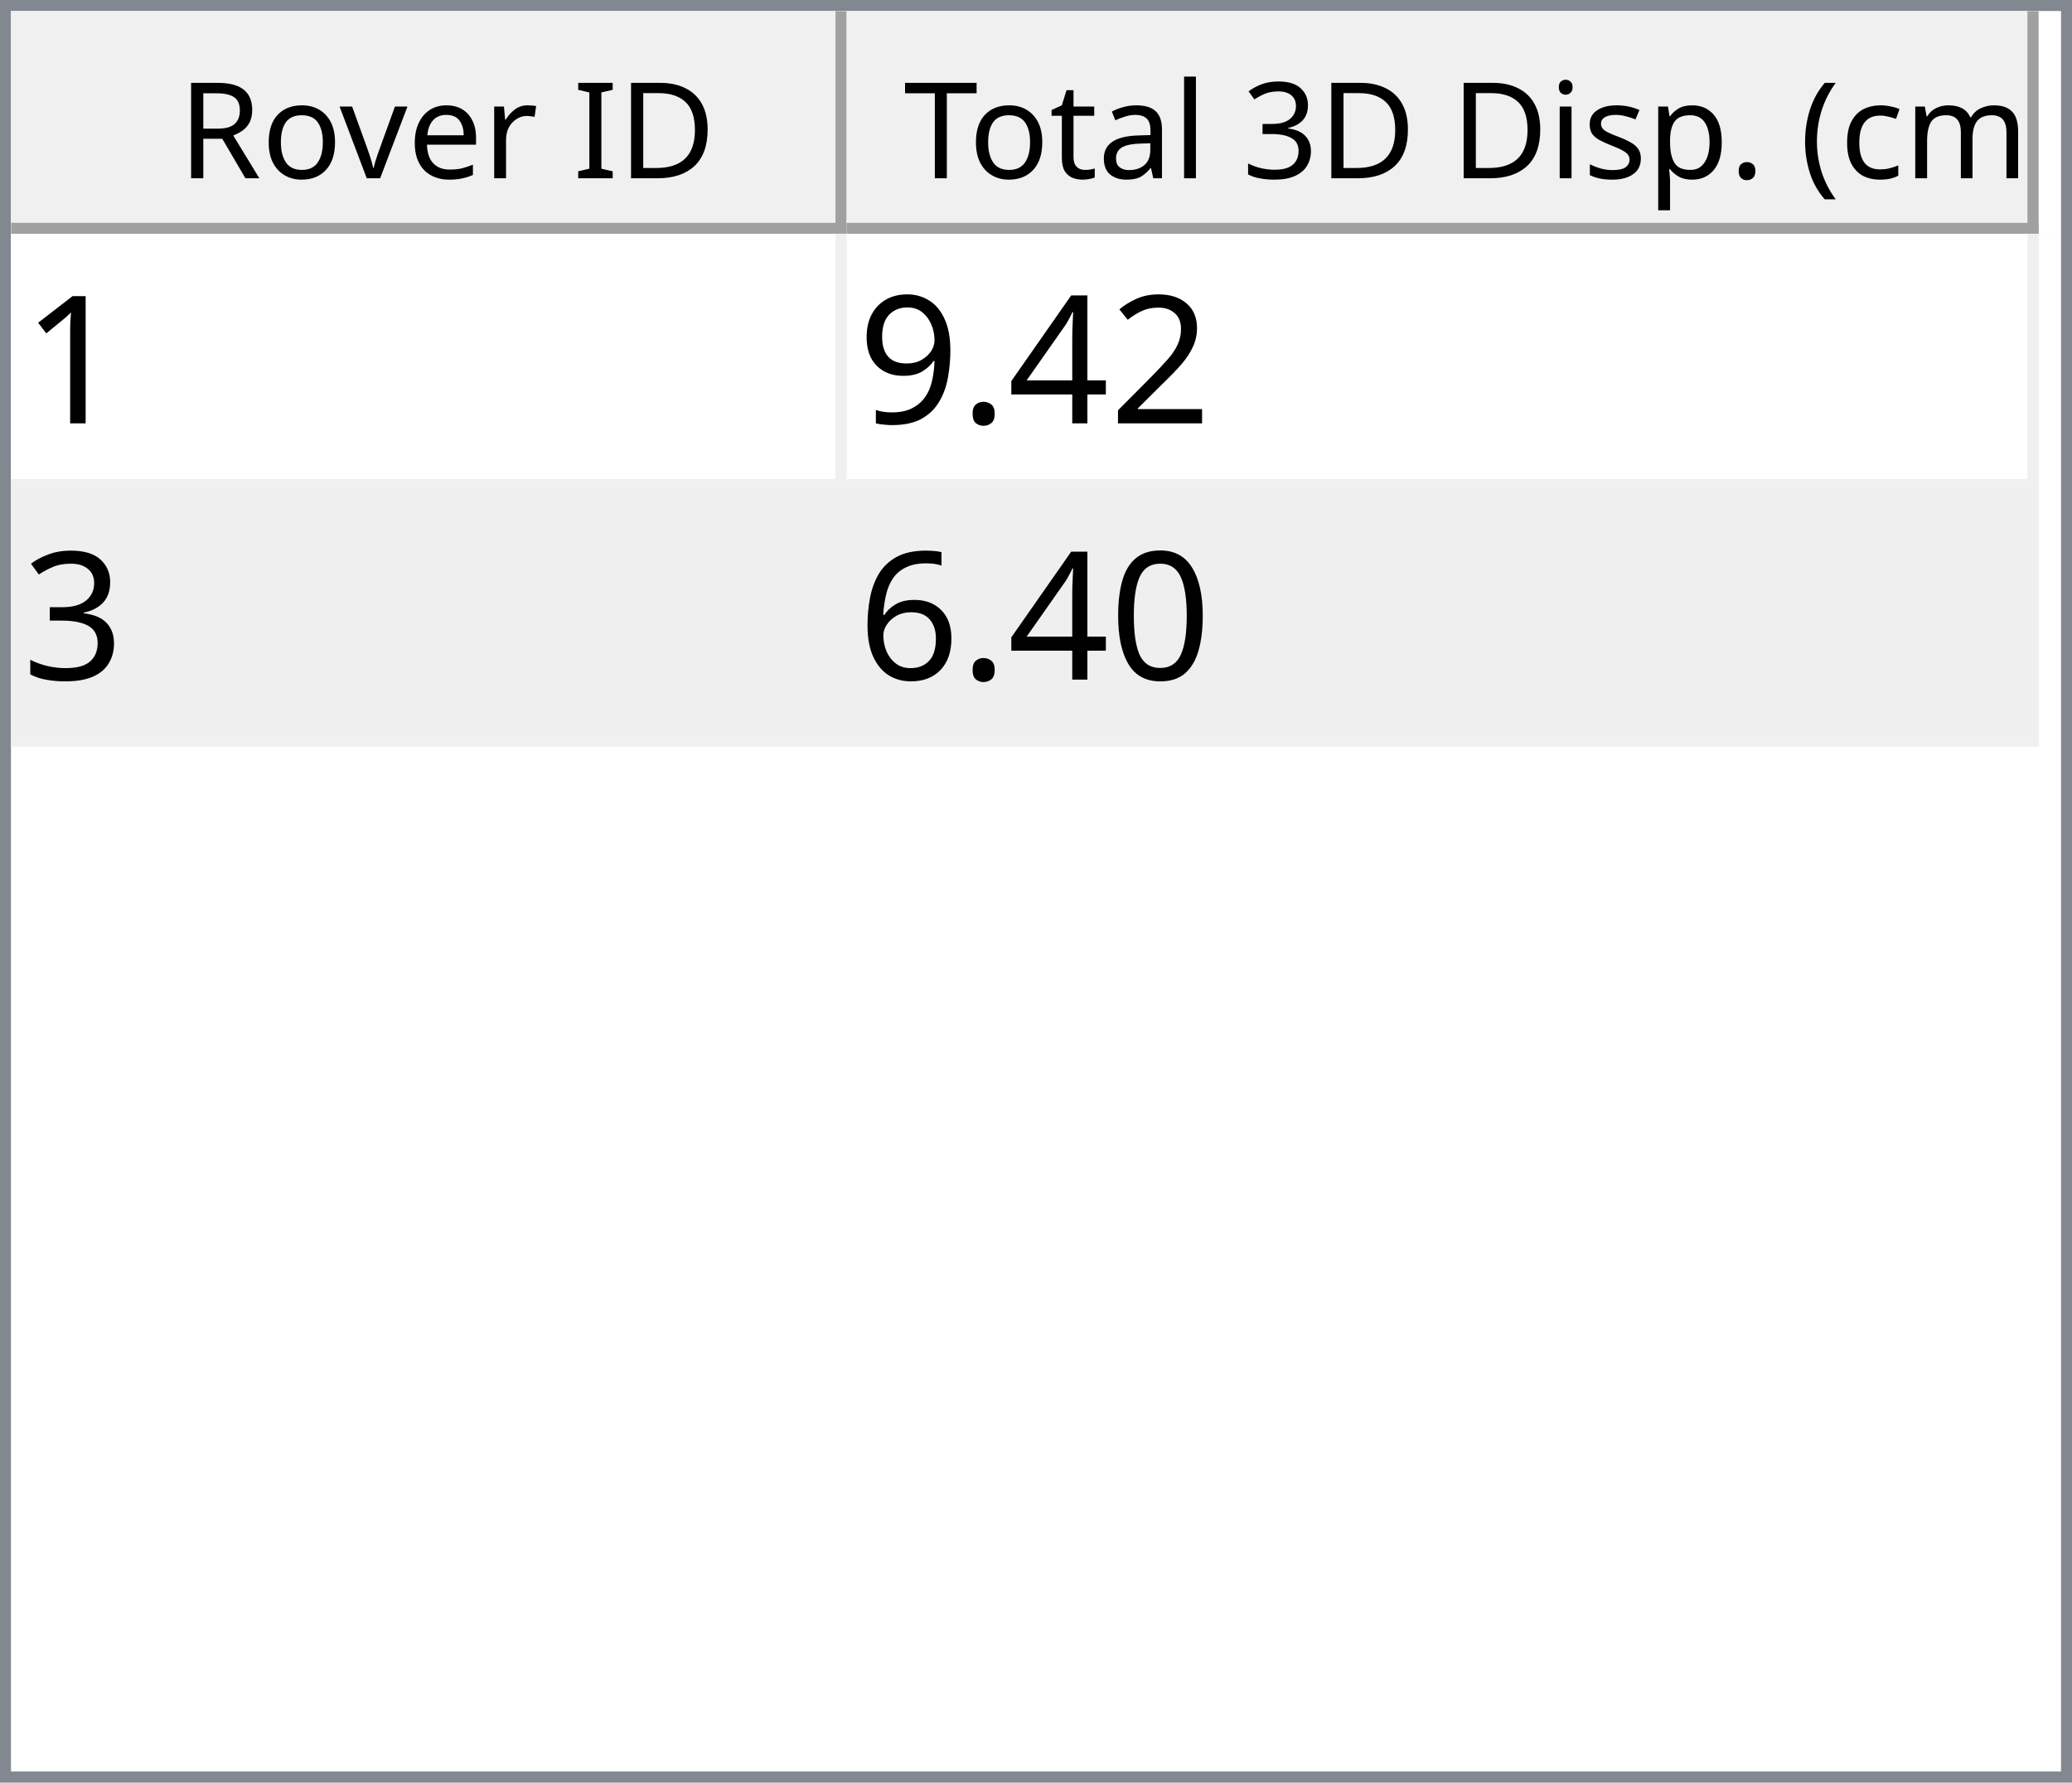
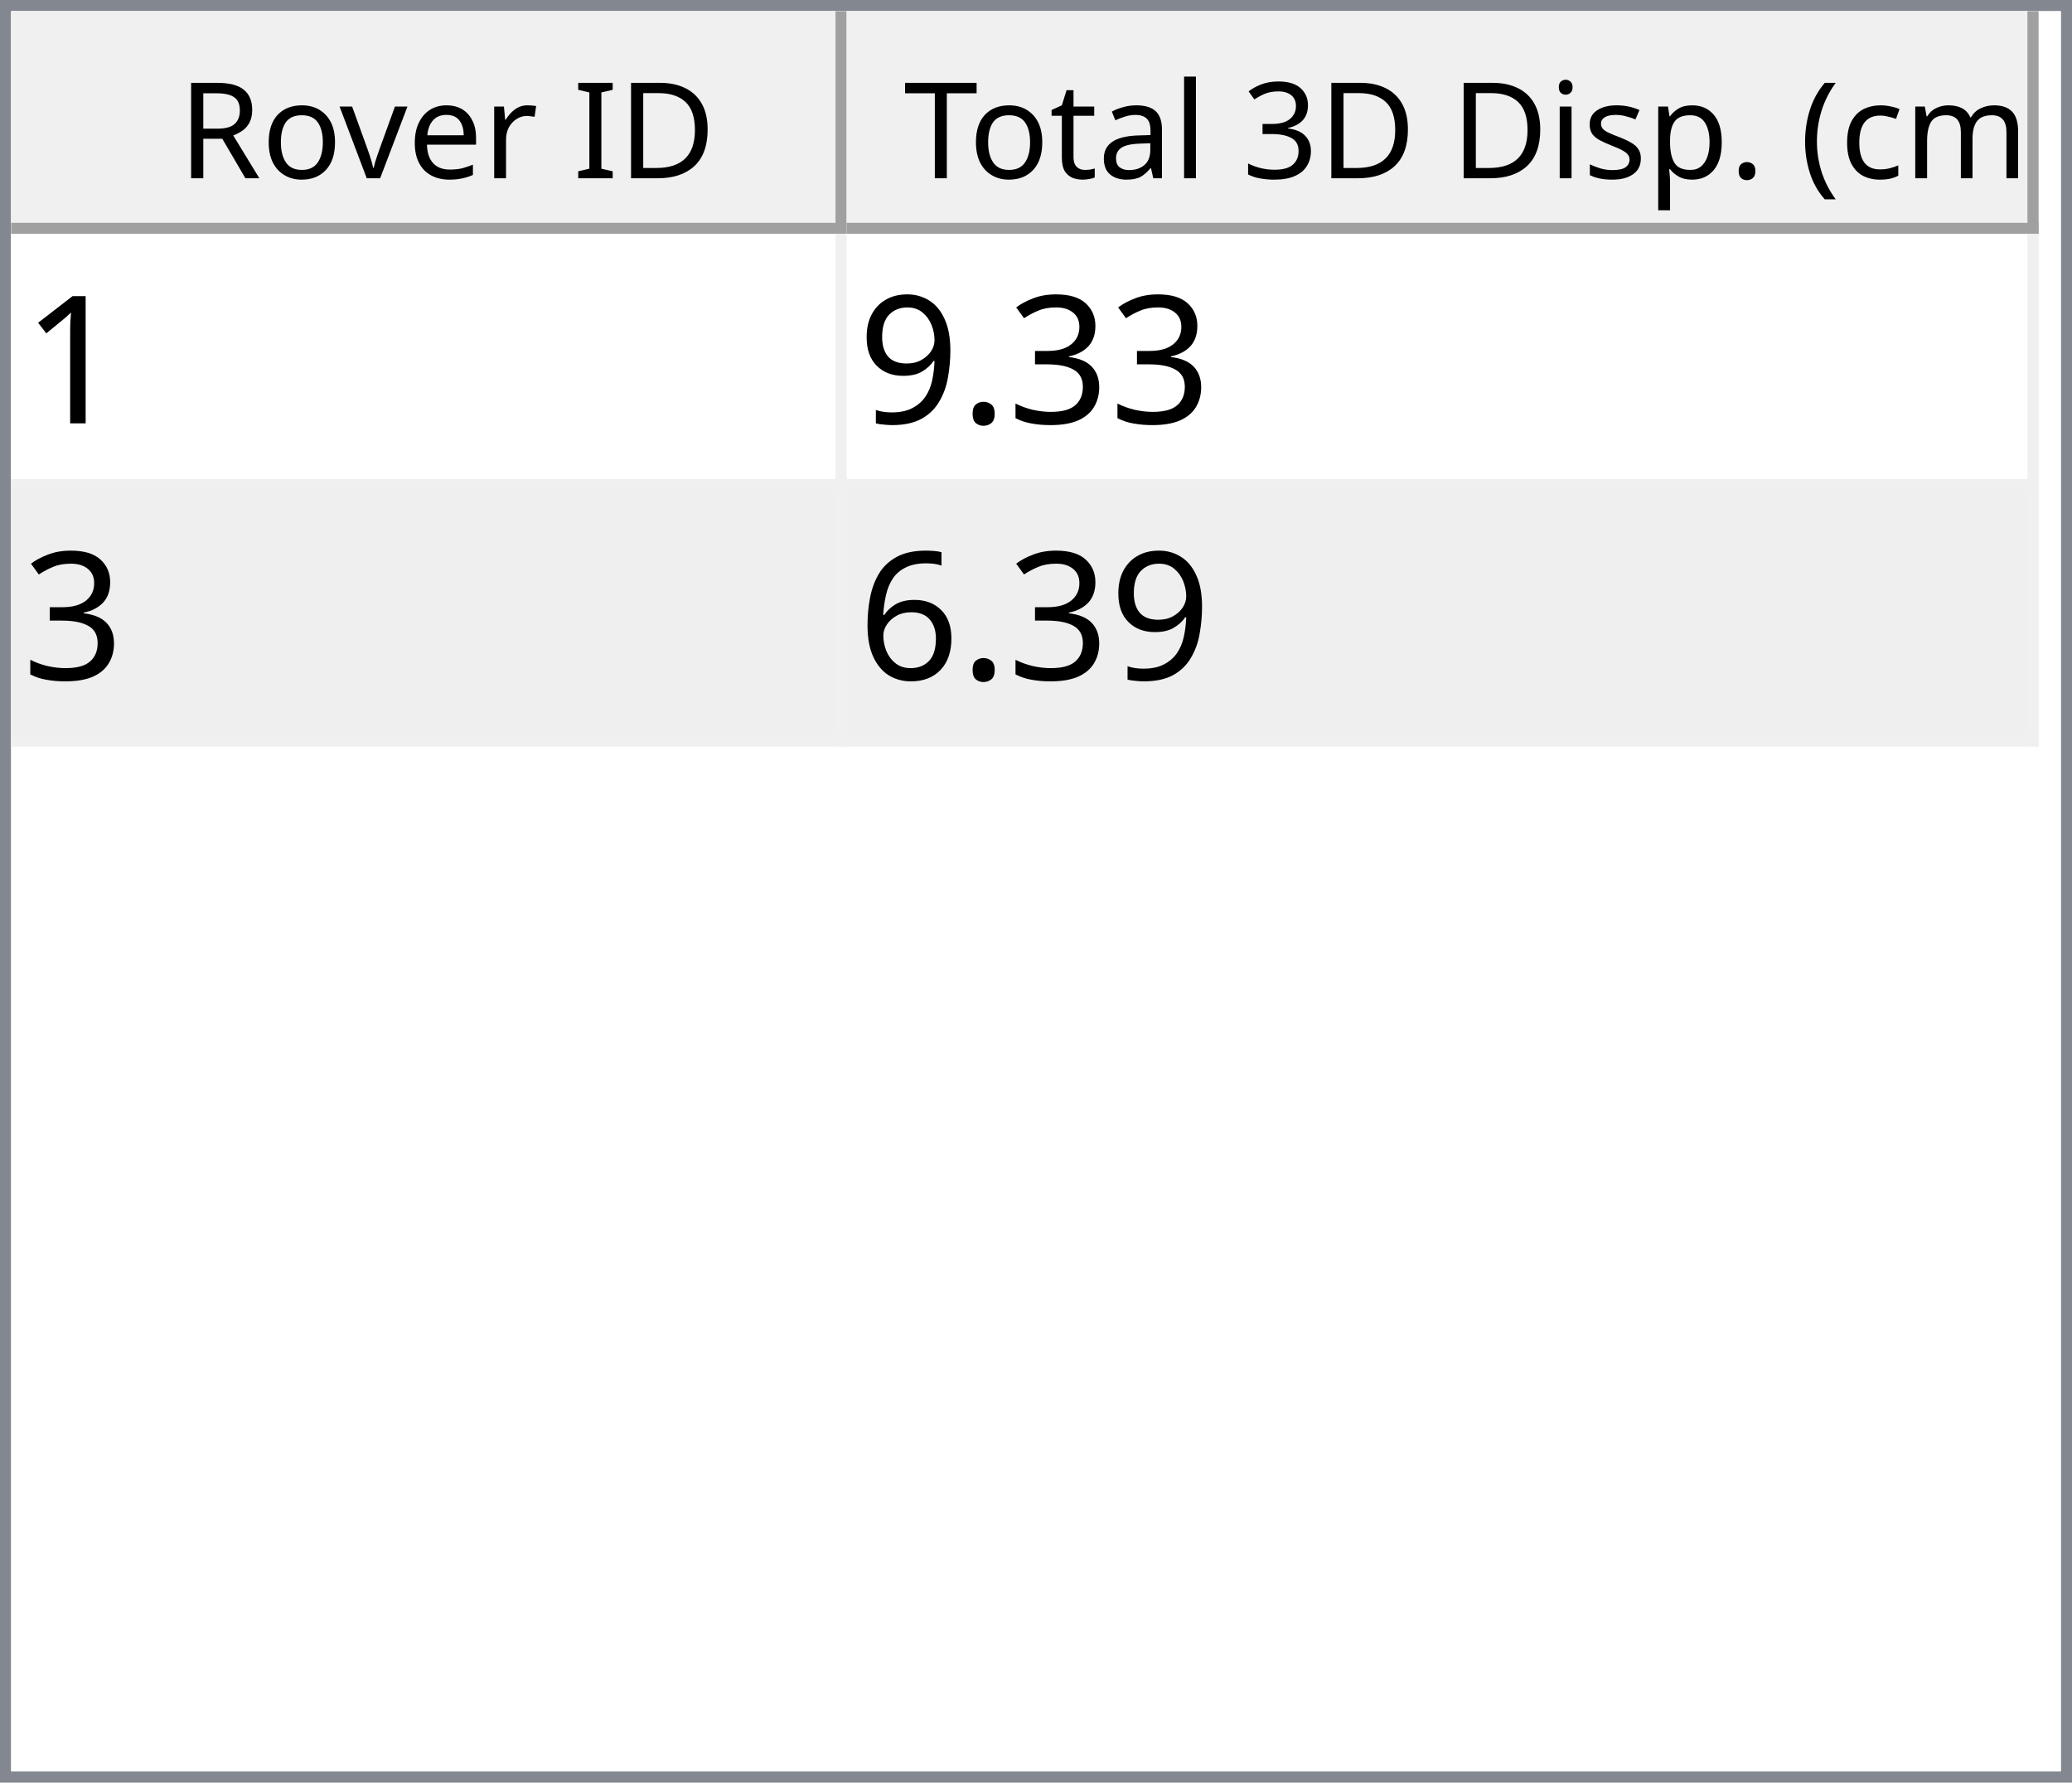
<svg xmlns="http://www.w3.org/2000/svg" style="fill-opacity:1; color-rendering:auto; color-interpolation:auto; text-rendering:auto; stroke:black; stroke-linecap:square; stroke-miterlimit:10; shape-rendering:auto; stroke-opacity:1; fill:black; stroke-dasharray:none; font-weight:normal; stroke-width:1; font-family:'Dialog'; font-style:normal; stroke-linejoin:miter; font-size:12px; stroke-dashoffset:0; image-rendering:auto;" width="186" height="160">
  <defs id="genericDefs" />
  <g>
    <defs id="defs1">
      <clipPath clipPathUnits="userSpaceOnUse" id="clipPath1">
        <path d="M0 0 L186 0 L186 160 L0 160 L0 0 Z" />
      </clipPath>
      <clipPath clipPathUnits="userSpaceOnUse" id="clipPath2">
        <path d="M0 0 L0 160 L186 160 L186 0 Z" />
      </clipPath>
      <clipPath clipPathUnits="userSpaceOnUse" id="clipPath3">
        <path d="M0 0 L0 20 L184 20 L184 0 Z" />
      </clipPath>
      <clipPath clipPathUnits="userSpaceOnUse" id="clipPath4">
        <path d="M0 0 L0 20 L75 20 L75 0 Z" />
      </clipPath>
      <clipPath clipPathUnits="userSpaceOnUse" id="clipPath5">
        <path d="M1 1 L1 19 L74 19 L74 1 Z" />
      </clipPath>
      <clipPath clipPathUnits="userSpaceOnUse" id="clipPath6">
        <path d="M0 0 L0 18 L73 18 L73 0 Z" />
      </clipPath>
      <clipPath clipPathUnits="userSpaceOnUse" id="clipPath7">
        <path d="M-0.5 -0.5 L-0.5 19.5 L74.5 19.5 L74.5 -0.5 Z" />
      </clipPath>
      <clipPath clipPathUnits="userSpaceOnUse" id="clipPath8">
        <path d="M0 0 L0 20 L107 20 L107 0 Z" />
      </clipPath>
      <clipPath clipPathUnits="userSpaceOnUse" id="clipPath9">
        <path d="M1 1 L1 19 L106 19 L106 1 Z" />
      </clipPath>
      <clipPath clipPathUnits="userSpaceOnUse" id="clipPath10">
        <path d="M0 0 L0 18 L105 18 L105 0 Z" />
      </clipPath>
      <clipPath clipPathUnits="userSpaceOnUse" id="clipPath11">
        <path d="M-0.5 -0.5 L-0.5 19.5 L106.5 19.5 L106.5 -0.5 Z" />
      </clipPath>
      <clipPath clipPathUnits="userSpaceOnUse" id="clipPath12">
        <path d="M0 0 L0 138 L184 138 L184 0 Z" />
      </clipPath>
      <clipPath clipPathUnits="userSpaceOnUse" id="clipPath13">
        <path d="M0 0 L0 46 L182 46 L182 0 Z" />
      </clipPath>
      <clipPath clipPathUnits="userSpaceOnUse" id="clipPath14">
        <path d="M-0.5 -0.5 L-0.5 45.5 L181.5 45.5 L181.5 -0.5 Z" />
      </clipPath>
      <clipPath clipPathUnits="userSpaceOnUse" id="clipPath15">
        <path d="M0 0 L0 22 L74 22 L74 0 Z" />
      </clipPath>
      <clipPath clipPathUnits="userSpaceOnUse" id="clipPath16">
        <path d="M0 0 L0 22 L106 22 L106 0 Z" />
      </clipPath>
      <font horiz-adv-x="64.551" id="font1">
        <font-face ascent="107.91" descent="25.098" units-per-em="100" style="font-style:normal; font-family:Segoe UI; font-weight:normal;" />
        <missing-glyph horiz-adv-x="64.551" d="M8.109 0 L8.109 68.266 L56.453 68.266 L56.453 0 L8.109 0 ZM15.328 7.234 L49.219 7.234 L49.219 61.031 L15.328 61.031 L15.328 7.234 Z" />
        <glyph unicode="D" horiz-adv-x="70.117" d="M9.188 0 L9.188 70.016 L28.516 70.016 Q65.531 70.016 65.531 35.891 Q65.531 19.672 55.25 9.836 Q44.969 0 27.734 0 L9.188 0 ZM17.391 62.594 L17.391 7.422 L27.828 7.422 Q41.609 7.422 49.273 14.797 Q56.938 22.172 56.938 35.688 Q56.938 62.594 28.328 62.594 L17.391 62.594 Z" />
        <glyph unicode="I" horiz-adv-x="26.611" d="M17.391 0 L9.188 0 L9.188 70.016 L17.391 70.016 L17.391 0 Z" />
        <glyph unicode=" " horiz-adv-x="27.393" d="" />
        <glyph unicode="r" horiz-adv-x="34.766" d="M34.188 41.891 Q32.078 43.5 28.125 43.5 Q23 43.5 19.555 38.672 Q16.109 33.844 16.109 25.484 L16.109 0 L8.109 0 L8.109 50 L16.109 50 L16.109 39.703 L16.312 39.703 Q18.016 44.969 21.531 47.922 Q25.047 50.875 29.391 50.875 Q32.516 50.875 34.188 50.203 L34.188 41.891 Z" />
        <glyph unicode="e" horiz-adv-x="52.295" d="M48.297 23 L12.984 23 Q13.188 14.656 17.484 10.109 Q21.781 5.562 29.297 5.562 Q37.75 5.562 44.828 11.141 L44.828 3.609 Q38.234 -1.172 27.391 -1.172 Q16.797 -1.172 10.742 5.641 Q4.688 12.453 4.688 24.812 Q4.688 36.469 11.305 43.82 Q17.922 51.172 27.734 51.172 Q37.547 51.172 42.922 44.828 Q48.297 38.484 48.297 27.203 L48.297 23 ZM40.094 29.781 Q40.047 36.719 36.75 40.578 Q33.453 44.438 27.594 44.438 Q21.922 44.438 17.969 40.383 Q14.016 36.328 13.094 29.781 L40.094 29.781 Z" />
        <glyph unicode="v" horiz-adv-x="47.9" d="M47.406 50 L27.484 0 L19.625 0 L0.688 50 L9.469 50 L22.172 13.672 Q23.578 9.672 23.922 6.688 L24.125 6.688 Q24.609 10.453 25.688 13.484 L38.969 50 L47.406 50 Z" />
        <glyph unicode="o" horiz-adv-x="58.594" d="M29 -1.172 Q17.922 -1.172 11.305 5.836 Q4.688 12.844 4.688 24.422 Q4.688 37.016 11.57 44.094 Q18.453 51.172 30.172 51.172 Q41.359 51.172 47.633 44.289 Q53.906 37.406 53.906 25.203 Q53.906 13.234 47.141 6.031 Q40.375 -1.172 29 -1.172 ZM29.594 44.438 Q21.875 44.438 17.383 39.188 Q12.891 33.938 12.891 24.703 Q12.891 15.828 17.43 10.695 Q21.969 5.562 29.594 5.562 Q37.359 5.562 41.531 10.594 Q45.703 15.625 45.703 24.906 Q45.703 34.281 41.531 39.359 Q37.359 44.438 29.594 44.438 Z" />
        <glyph unicode="R" horiz-adv-x="59.814" d="M59.375 0 L49.609 0 L37.891 19.625 Q36.281 22.359 34.766 24.289 Q33.25 26.219 31.664 27.438 Q30.078 28.656 28.25 29.219 Q26.422 29.781 24.125 29.781 L17.391 29.781 L17.391 0 L9.188 0 L9.188 70.016 L30.078 70.016 Q34.672 70.016 38.555 68.867 Q42.438 67.719 45.289 65.375 Q48.141 63.031 49.758 59.547 Q51.375 56.062 51.375 51.375 Q51.375 47.703 50.273 44.656 Q49.172 41.609 47.148 39.211 Q45.125 36.812 42.266 35.133 Q39.406 33.453 35.844 32.516 L35.844 32.328 Q37.594 31.547 38.891 30.547 Q40.188 29.547 41.359 28.18 Q42.531 26.812 43.68 25.078 Q44.828 23.344 46.234 21.047 L59.375 0 ZM17.391 62.594 L17.391 37.203 L28.516 37.203 Q31.594 37.203 34.203 38.133 Q36.812 39.062 38.719 40.797 Q40.625 42.531 41.703 45.047 Q42.781 47.562 42.781 50.688 Q42.781 56.297 39.141 59.445 Q35.5 62.594 28.609 62.594 L17.391 62.594 Z" />
        <glyph unicode=")" horiz-adv-x="30.176" d="M8.297 -15.922 L1.172 -15.922 Q16.406 2.344 16.406 26.812 Q16.406 51.469 1.078 70.016 L8.297 70.016 Q23.531 52.156 23.531 26.703 Q23.531 1.375 8.297 -15.922 Z" />
        <glyph unicode="m" horiz-adv-x="86.133" d="M79.109 0 L71.094 0 L71.094 28.719 Q71.094 37.016 68.531 40.727 Q65.969 44.438 59.906 44.438 Q54.781 44.438 51.195 39.75 Q47.609 35.062 47.609 28.516 L47.609 0 L39.594 0 L39.594 29.688 Q39.594 44.438 28.219 44.438 Q22.953 44.438 19.531 40.016 Q16.109 35.594 16.109 28.516 L16.109 0 L8.109 0 L8.109 50 L16.109 50 L16.109 42.094 L16.312 42.094 Q21.625 51.172 31.844 51.172 Q36.969 51.172 40.773 48.312 Q44.578 45.453 46 40.828 Q51.562 51.172 62.594 51.172 Q79.109 51.172 79.109 30.812 L79.109 0 Z" />
        <glyph unicode="c" horiz-adv-x="46.191" d="M42.188 2.297 Q36.422 -1.172 28.516 -1.172 Q17.828 -1.172 11.258 5.789 Q4.688 12.75 4.688 23.828 Q4.688 36.188 11.766 43.68 Q18.844 51.172 30.672 51.172 Q37.25 51.172 42.281 48.734 L42.281 40.531 Q36.719 44.438 30.375 44.438 Q22.703 44.438 17.797 38.945 Q12.891 33.453 12.891 24.516 Q12.891 15.719 17.508 10.641 Q22.125 5.562 29.891 5.562 Q36.422 5.562 42.188 9.906 L42.188 2.297 Z" />
        <glyph unicode="(" horiz-adv-x="30.176" d="M29.109 -15.922 L21.969 -15.922 Q6.844 1.375 6.844 26.703 Q6.844 52.156 21.969 70.016 L29.203 70.016 Q13.875 51.469 13.875 26.812 Q13.875 2.344 29.109 -15.922 Z" />
        <glyph unicode="." horiz-adv-x="21.68" d="M10.891 -1.078 Q8.641 -1.078 7.055 0.539 Q5.469 2.156 5.469 4.391 Q5.469 6.641 7.055 8.273 Q8.641 9.906 10.891 9.906 Q13.188 9.906 14.797 8.273 Q16.406 6.641 16.406 4.391 Q16.406 2.156 14.797 0.539 Q13.188 -1.078 10.891 -1.078 Z" />
        <glyph unicode="p" horiz-adv-x="58.789" d="M16.312 7.234 L16.109 7.234 L16.109 -23 L8.109 -23 L8.109 50 L16.109 50 L16.109 41.219 L16.312 41.219 Q22.219 51.172 33.594 51.172 Q43.266 51.172 48.688 44.461 Q54.109 37.75 54.109 26.469 Q54.109 13.922 48 6.375 Q41.891 -1.172 31.297 -1.172 Q21.578 -1.172 16.312 7.234 ZM16.109 27.391 L16.109 20.406 Q16.109 14.203 20.141 9.883 Q24.172 5.562 30.375 5.562 Q37.641 5.562 41.773 11.133 Q45.906 16.703 45.906 26.609 Q45.906 34.969 42.047 39.703 Q38.188 44.438 31.594 44.438 Q24.609 44.438 20.359 39.578 Q16.109 34.719 16.109 27.391 Z" />
        <glyph unicode="s" horiz-adv-x="42.432" d="M5.078 1.812 L5.078 10.406 Q11.625 5.562 19.484 5.562 Q30.031 5.562 30.031 12.594 Q30.031 14.594 29.125 15.992 Q28.219 17.391 26.68 18.461 Q25.141 19.531 23.07 20.383 Q21 21.234 18.609 22.172 Q15.281 23.484 12.766 24.828 Q10.25 26.172 8.57 27.859 Q6.891 29.547 6.031 31.695 Q5.172 33.844 5.172 36.719 Q5.172 40.234 6.789 42.945 Q8.406 45.656 11.086 47.484 Q13.766 49.312 17.211 50.242 Q20.656 51.172 24.312 51.172 Q30.812 51.172 35.938 48.922 L35.938 40.828 Q30.422 44.438 23.25 44.438 Q21 44.438 19.195 43.922 Q17.391 43.406 16.094 42.477 Q14.797 41.547 14.086 40.258 Q13.375 38.969 13.375 37.406 Q13.375 35.453 14.086 34.133 Q14.797 32.812 16.164 31.789 Q17.531 30.766 19.484 29.938 Q21.438 29.109 23.922 28.125 Q27.25 26.859 29.883 25.516 Q32.516 24.172 34.375 22.484 Q36.234 20.797 37.234 18.602 Q38.234 16.406 38.234 13.375 Q38.234 9.672 36.602 6.938 Q34.969 4.203 32.234 2.398 Q29.5 0.594 25.93 -0.289 Q22.359 -1.172 18.453 -1.172 Q10.75 -1.172 5.078 1.812 Z" />
        <glyph unicode="i" horiz-adv-x="24.219" d="M12.203 62.703 Q10.062 62.703 8.547 64.164 Q7.031 65.625 7.031 67.875 Q7.031 70.125 8.547 71.609 Q10.062 73.094 12.203 73.094 Q14.406 73.094 15.945 71.609 Q17.484 70.125 17.484 67.875 Q17.484 65.719 15.945 64.211 Q14.406 62.703 12.203 62.703 ZM16.109 0 L8.109 0 L8.109 50 L16.109 50 L16.109 0 Z" />
        <glyph unicode="3" horiz-adv-x="53.906" d="M46.531 19.828 Q46.531 15.094 44.75 11.211 Q42.969 7.328 39.719 4.57 Q36.469 1.812 31.93 0.297 Q27.391 -1.219 21.922 -1.219 Q11.922 -1.219 6 2.594 L6 11.188 Q13.094 5.609 22.219 5.609 Q25.875 5.609 28.828 6.539 Q31.781 7.469 33.906 9.227 Q36.031 10.984 37.18 13.477 Q38.328 15.969 38.328 19.094 Q38.328 32.812 18.797 32.812 L12.984 32.812 L12.984 39.594 L18.5 39.594 Q35.797 39.594 35.797 52.484 Q35.797 64.406 22.609 64.406 Q15.188 64.406 8.688 59.422 L8.688 67.188 Q15.375 71.188 24.609 71.188 Q29 71.188 32.57 69.969 Q36.141 68.75 38.68 66.555 Q41.219 64.359 42.609 61.281 Q44 58.203 44 54.5 Q44 40.672 30.031 36.719 L30.031 36.531 Q33.594 36.141 36.625 34.797 Q39.656 33.453 41.852 31.305 Q44.047 29.156 45.289 26.25 Q46.531 23.344 46.531 19.828 Z" />
        <glyph unicode="l" horiz-adv-x="24.219" d="M16.109 0 L8.109 0 L8.109 74.031 L16.109 74.031 L16.109 0 Z" />
        <glyph unicode="a" horiz-adv-x="50.879" d="M43.891 0 L35.891 0 L35.891 7.812 L35.688 7.812 Q30.469 -1.172 20.312 -1.172 Q12.844 -1.172 8.617 2.781 Q4.391 6.734 4.391 13.281 Q4.391 27.297 20.906 29.594 L35.891 31.688 Q35.891 44.438 25.594 44.438 Q16.547 44.438 9.281 38.281 L9.281 46.484 Q16.656 51.172 26.266 51.172 Q43.891 51.172 43.891 32.516 L43.891 0 ZM35.891 25.297 L23.828 23.641 Q18.266 22.859 15.43 20.875 Q12.594 18.891 12.594 13.875 Q12.594 10.203 15.211 7.883 Q17.828 5.562 22.172 5.562 Q28.125 5.562 32.008 9.742 Q35.891 13.922 35.891 20.312 L35.891 25.297 Z" />
        <glyph unicode="t" horiz-adv-x="33.887" d="M31.297 0.484 Q28.469 -1.078 23.828 -1.078 Q10.688 -1.078 10.688 13.578 L10.688 43.172 L2.094 43.172 L2.094 50 L10.688 50 L10.688 62.203 L18.703 64.797 L18.703 50 L31.297 50 L31.297 43.172 L18.703 43.172 L18.703 14.984 Q18.703 9.969 20.414 7.82 Q22.125 5.672 26.078 5.672 Q29.109 5.672 31.297 7.328 L31.297 0.484 Z" />
        <glyph unicode="T" horiz-adv-x="52.393" d="M50.594 62.594 L30.375 62.594 L30.375 0 L22.172 0 L22.172 62.594 L2 62.594 L2 70.016 L50.594 70.016 L50.594 62.594 Z" />
      </font>
      <font horiz-adv-x="75.0" id="font2">
        <font-face ascent="100.537" descent="21.973" units-per-em="100" style="font-style:normal; font-family:sans-serif; font-weight:normal;" />
        <missing-glyph horiz-adv-x="75.0" d="M12.5 0 L12.5 62.5 L62.5 62.5 L62.5 0 L12.5 0 ZM14.062 1.562 L60.938 1.562 L60.938 60.938 L14.062 60.938 L14.062 1.562 Z" />
        <glyph unicode="1" horiz-adv-x="55.615" d="M37.25 0 L28.469 0 L28.469 56 Q25.297 52.984 20.141 49.953 Q14.984 46.922 10.891 45.406 L10.891 53.906 Q18.266 57.375 23.781 62.305 Q29.297 67.234 31.594 71.875 L37.25 71.875 L37.25 0 Z" />
-         <glyph unicode="2" horiz-adv-x="55.615" d="M50.344 8.453 L50.344 0 L3.031 0 Q2.938 3.172 4.047 6.109 Q5.859 10.938 9.836 15.625 Q13.812 20.312 21.344 26.469 Q33.016 36.031 37.117 41.625 Q41.219 47.219 41.219 52.203 Q41.219 57.422 37.477 61.008 Q33.734 64.594 27.734 64.594 Q21.391 64.594 17.578 60.789 Q13.766 56.984 13.719 50.25 L4.688 51.172 Q5.609 61.281 11.664 66.578 Q17.719 71.875 27.938 71.875 Q38.234 71.875 44.242 66.164 Q50.25 60.453 50.25 52 Q50.25 47.703 48.492 43.555 Q46.734 39.406 42.656 34.812 Q38.578 30.219 29.109 22.219 Q21.188 15.578 18.945 13.211 Q16.703 10.844 15.234 8.453 L50.344 8.453 Z" />
-         <glyph unicode="4" horiz-adv-x="55.615" d="M32.328 0 L32.328 17.141 L1.266 17.141 L1.266 25.203 L33.938 71.578 L41.109 71.578 L41.109 25.203 L50.781 25.203 L50.781 17.141 L41.109 17.141 L41.109 0 L32.328 0 ZM32.328 25.203 L32.328 57.469 L9.906 25.203 L32.328 25.203 Z" />
+         <glyph unicode="3" horiz-adv-x="55.615" d="M4.203 18.891 L12.984 20.062 Q14.5 12.594 18.141 9.297 Q21.781 6 27 6 Q33.203 6 37.477 10.297 Q41.75 14.594 41.75 20.953 Q41.75 27 37.797 30.93 Q33.844 34.859 27.734 34.859 Q25.25 34.859 21.531 33.891 L22.516 41.609 Q23.391 41.5 23.922 41.5 Q29.547 41.5 34.039 44.43 Q38.531 47.359 38.531 53.469 Q38.531 58.297 35.258 61.477 Q31.984 64.656 26.812 64.656 Q21.688 64.656 18.266 61.43 Q14.844 58.203 13.875 51.766 L5.078 53.328 Q6.688 62.156 12.398 67.016 Q18.109 71.875 26.609 71.875 Q32.469 71.875 37.398 69.359 Q42.328 66.844 44.945 62.5 Q47.562 58.156 47.562 53.266 Q47.562 48.641 45.07 44.828 Q42.578 41.016 37.703 38.766 Q44.047 37.312 47.562 32.695 Q51.078 28.078 51.078 21.141 Q51.078 11.766 44.242 5.25 Q37.406 -1.266 26.953 -1.266 Q17.531 -1.266 11.305 4.352 Q5.078 9.969 4.203 18.891 Z" />
        <glyph unicode="." horiz-adv-x="27.783" d="M9.078 0 L9.078 10.016 L19.094 10.016 L19.094 0 L9.078 0 Z" />
        <glyph unicode="9" horiz-adv-x="55.615" d="M5.469 16.547 L13.922 17.328 Q14.984 11.375 18.016 8.688 Q21.047 6 25.781 6 Q29.828 6 32.883 7.859 Q35.938 9.719 37.891 12.82 Q39.844 15.922 41.164 21.195 Q42.484 26.469 42.484 31.938 Q42.484 32.516 42.438 33.688 Q39.797 29.5 35.234 26.883 Q30.672 24.266 25.344 24.266 Q16.453 24.266 10.305 30.711 Q4.156 37.156 4.156 47.703 Q4.156 58.594 10.578 65.234 Q17 71.875 26.656 71.875 Q33.641 71.875 39.43 68.117 Q45.219 64.359 48.219 57.398 Q51.219 50.438 51.219 37.25 Q51.219 23.531 48.242 15.406 Q45.266 7.281 39.383 3.031 Q33.5 -1.219 25.594 -1.219 Q17.188 -1.219 11.867 3.445 Q6.547 8.109 5.469 16.547 ZM41.453 48.141 Q41.453 55.719 37.43 60.156 Q33.406 64.594 27.734 64.594 Q21.875 64.594 17.531 59.812 Q13.188 55.031 13.188 47.406 Q13.188 40.578 17.312 36.305 Q21.438 32.031 27.484 32.031 Q33.594 32.031 37.523 36.305 Q41.453 40.578 41.453 48.141 Z" />
-         <glyph unicode="3" horiz-adv-x="55.615" d="M4.203 18.891 L12.984 20.062 Q14.5 12.594 18.141 9.297 Q21.781 6 27 6 Q33.203 6 37.477 10.297 Q41.75 14.594 41.75 20.953 Q41.75 27 37.797 30.93 Q33.844 34.859 27.734 34.859 Q25.25 34.859 21.531 33.891 L22.516 41.609 Q23.391 41.5 23.922 41.5 Q29.547 41.5 34.039 44.43 Q38.531 47.359 38.531 53.469 Q38.531 58.297 35.258 61.477 Q31.984 64.656 26.812 64.656 Q21.688 64.656 18.266 61.43 Q14.844 58.203 13.875 51.766 L5.078 53.328 Q6.688 62.156 12.398 67.016 Q18.109 71.875 26.609 71.875 Q32.469 71.875 37.398 69.359 Q42.328 66.844 44.945 62.5 Q47.562 58.156 47.562 53.266 Q47.562 48.641 45.07 44.828 Q42.578 41.016 37.703 38.766 Q44.047 37.312 47.562 32.695 Q51.078 28.078 51.078 21.141 Q51.078 11.766 44.242 5.25 Q37.406 -1.266 26.953 -1.266 Q17.531 -1.266 11.305 4.352 Q5.078 9.969 4.203 18.891 Z" />
-         <glyph unicode="0" horiz-adv-x="55.615" d="M4.156 35.297 Q4.156 48 6.766 55.742 Q9.375 63.484 14.523 67.68 Q19.672 71.875 27.484 71.875 Q33.25 71.875 37.594 69.555 Q41.938 67.234 44.773 62.867 Q47.609 58.5 49.219 52.227 Q50.828 45.953 50.828 35.297 Q50.828 22.703 48.242 14.969 Q45.656 7.234 40.508 3.008 Q35.359 -1.219 27.484 -1.219 Q17.141 -1.219 11.234 6.203 Q4.156 15.141 4.156 35.297 ZM13.188 35.297 Q13.188 17.672 17.312 11.836 Q21.438 6 27.484 6 Q33.547 6 37.672 11.859 Q41.797 17.719 41.797 35.297 Q41.797 52.984 37.672 58.789 Q33.547 64.594 27.391 64.594 Q21.344 64.594 17.719 59.469 Q13.188 52.938 13.188 35.297 Z" />
        <glyph unicode="6" horiz-adv-x="55.615" d="M49.75 54.047 L41.016 53.375 Q39.844 58.547 37.703 60.891 Q34.125 64.656 28.906 64.656 Q24.703 64.656 21.531 62.312 Q17.391 59.281 14.992 53.469 Q12.594 47.656 12.5 36.922 Q15.672 41.75 20.266 44.094 Q24.859 46.438 29.891 46.438 Q38.672 46.438 44.852 39.969 Q51.031 33.5 51.031 23.25 Q51.031 16.5 48.125 10.719 Q45.219 4.938 40.141 1.859 Q35.062 -1.219 28.609 -1.219 Q17.625 -1.219 10.695 6.859 Q3.766 14.938 3.766 33.5 Q3.766 54.25 11.422 63.672 Q18.109 71.875 29.438 71.875 Q37.891 71.875 43.289 67.141 Q48.688 62.406 49.75 54.047 ZM13.875 23.188 Q13.875 18.656 15.797 14.508 Q17.719 10.359 21.188 8.18 Q24.656 6 28.469 6 Q34.031 6 38.039 10.492 Q42.047 14.984 42.047 22.703 Q42.047 30.125 38.086 34.398 Q34.125 38.672 28.125 38.672 Q22.172 38.672 18.023 34.398 Q13.875 30.125 13.875 23.188 Z" />
      </font>
    </defs>
    <g style="fill:white; stroke:white;">
      <rect x="0" y="0" width="186" style="clip-path:url(#clipPath1); stroke:none;" height="160" />
    </g>
    <g style="fill:white; text-rendering:optimizeSpeed; color-rendering:optimizeSpeed; image-rendering:optimizeSpeed; shape-rendering:crispEdges; stroke:white; color-interpolation:sRGB;">
      <rect x="0" width="186" height="160" y="0" style="stroke:none;" />
      <path style="stroke:none;" d="M0 160 L186 160 L186 0 L0 0 Z" />
    </g>
    <g style="fill:rgb(240,240,240); font-family:'Segoe UI'; stroke:rgb(240,240,240);">
      <rect x="0" y="0" width="186" style="clip-path:url(#clipPath2); stroke:none;" height="160" />
    </g>
    <g style="fill:rgb(130,135,144); font-family:'Segoe UI'; stroke:rgb(130,135,144);">
      <path d="M0 0 L186 0 L186 160 L0 160 L0 0 ZM1 1 L185 1 L185 159 L1 159 L1 1 Z" style="fill-rule:evenodd; clip-path:url(#clipPath2); stroke:none;" />
    </g>
    <g style="fill:white; font-family:'Segoe UI'; stroke:white;" transform="translate(1,1)">
      <rect x="0" y="0" width="184" style="clip-path:url(#clipPath3); stroke:none;" height="20" />
    </g>
    <g style="fill:rgb(240,240,240); font-family:'Segoe UI'; stroke:rgb(240,240,240);" transform="translate(1,1)">
      <rect x="0" y="0" width="75" style="clip-path:url(#clipPath4); stroke:none;" height="20" />
    </g>
    <g style="font-family:'Segoe UI';" transform="translate(2,2)">
      <text x="14" xml:space="preserve" y="14" style="clip-path:url(#clipPath6); stroke:none;">Rover ID</text>
    </g>
    <g style="fill:rgb(160,160,160); font-family:'Segoe UI'; stroke:rgb(160,160,160); stroke-linejoin:bevel;" transform="translate(1.5,1.5)">
      <line x1="74" x2="74" y1="0" style="fill:none; clip-path:url(#clipPath7);" y2="19" />
    </g>
    <g style="fill:rgb(160,160,160); font-family:'Segoe UI'; stroke:rgb(160,160,160); stroke-linejoin:bevel;" transform="matrix(1,0,0,1,1,1) translate(0.5,0.5)">
      <line x1="0" x2="74" y1="19" style="fill:none; clip-path:url(#clipPath7);" y2="19" />
    </g>
    <g style="fill:rgb(240,240,240); font-family:'Segoe UI'; stroke:rgb(240,240,240);" transform="translate(76,1)">
      <rect x="0" y="0" width="107" style="clip-path:url(#clipPath8); stroke:none;" height="20" />
    </g>
    <g style="font-family:'Segoe UI';" transform="translate(77,2)">
      <text x="1" xml:space="preserve" y="14" style="clip-path:url(#clipPath10); stroke:none;"> Total 3D Disp. (cm)</text>
    </g>
    <g style="fill:rgb(160,160,160); font-family:'Segoe UI'; stroke:rgb(160,160,160); stroke-linejoin:bevel;" transform="translate(76.5,1.5)">
      <line x1="106" x2="106" y1="0" style="fill:none; clip-path:url(#clipPath11);" y2="19" />
    </g>
    <g style="fill:rgb(160,160,160); font-family:'Segoe UI'; stroke:rgb(160,160,160); stroke-linejoin:bevel;" transform="matrix(1,0,0,1,76,1) translate(0.5,0.5)">
      <line x1="0" x2="106" y1="19" style="fill:none; clip-path:url(#clipPath11);" y2="19" />
    </g>
    <g style="fill:white; font-family:'Segoe UI'; stroke:white;" transform="translate(1,21)">
      <rect x="0" y="0" width="184" style="clip-path:url(#clipPath12); stroke:none;" height="138" />
    </g>
    <g style="fill:rgb(240,240,240); font-size:16px; font-family:sans-serif; stroke:rgb(240,240,240);" transform="translate(1,21)">
      <rect x="0" y="0" width="182" style="clip-path:url(#clipPath13); stroke:none;" height="46" />
      <line transform="translate(0.5,0.5)" x1="0" x2="181" y1="22" style="clip-path:url(#clipPath14); fill:none; stroke-linejoin:bevel;" y2="22" />
    </g>
    <g transform="matrix(1,0,0,1,1,21) translate(0.5,0.5)" style="fill:rgb(240,240,240); font-size:16px; font-family:sans-serif; stroke:rgb(240,240,240); stroke-linejoin:bevel;">
      <line x1="0" x2="181" y1="45" style="fill:none; clip-path:url(#clipPath14);" y2="45" />
    </g>
    <g transform="matrix(1,0,0,1,1,21) translate(0.5,0.5)" style="fill:rgb(240,240,240); font-size:16px; font-family:sans-serif; stroke:rgb(240,240,240); stroke-linejoin:bevel;">
      <line x1="74" x2="74" y1="0" style="fill:none; clip-path:url(#clipPath14);" y2="45" />
    </g>
    <g transform="matrix(1,0,0,1,1,21) translate(0.5,0.5)" style="fill:rgb(240,240,240); font-size:16px; font-family:sans-serif; stroke:rgb(240,240,240); stroke-linejoin:bevel;">
      <line x1="181" x2="181" y1="0" style="fill:none; clip-path:url(#clipPath14);" y2="45" />
    </g>
    <g style="fill:white; font-size:16px; font-family:sans-serif; stroke:white;" transform="matrix(1,0,0,1,1,21)">
      <rect x="0" y="0" width="74" style="clip-path:url(#clipPath15); stroke:none;" height="22" />
      <text x="1" y="17" style="fill:black; clip-path:url(#clipPath15); stroke:none;" xml:space="preserve">1</text>
    </g>
    <g style="fill:white; font-size:16px; font-family:sans-serif; stroke:white;" transform="matrix(1,0,0,1,1,21) translate(75,0)">
      <rect x="0" y="0" width="106" style="clip-path:url(#clipPath16); stroke:none;" height="22" />
-       <text x="1" y="17" style="fill:black; clip-path:url(#clipPath16); stroke:none;" xml:space="preserve">9.42</text>
+       <text x="1" y="17" style="fill:black; clip-path:url(#clipPath16); stroke:none;" xml:space="preserve">9.33</text>
    </g>
    <g style="fill:rgb(239,239,239); font-size:16px; font-family:sans-serif; stroke:rgb(239,239,239);" transform="matrix(1,0,0,1,1,21) translate(0,23)">
      <rect x="0" y="0" width="74" style="clip-path:url(#clipPath15); stroke:none;" height="22" />
      <text x="1" y="17" style="fill:black; clip-path:url(#clipPath15); stroke:none;" xml:space="preserve">3</text>
    </g>
    <g style="fill:rgb(239,239,239); font-size:16px; font-family:sans-serif; stroke:rgb(239,239,239);" transform="matrix(1,0,0,1,1,21) translate(75,23)">
      <rect x="0" y="0" width="106" style="clip-path:url(#clipPath16); stroke:none;" height="22" />
-       <text x="1" y="17" style="fill:black; clip-path:url(#clipPath16); stroke:none;" xml:space="preserve">6.40</text>
+       <text x="1" y="17" style="fill:black; clip-path:url(#clipPath16); stroke:none;" xml:space="preserve">6.39</text>
    </g>
  </g>
</svg>
